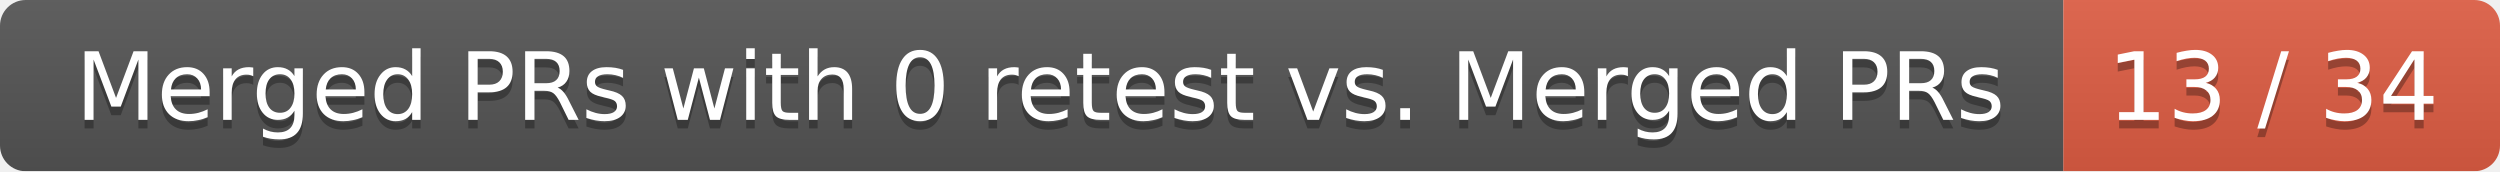
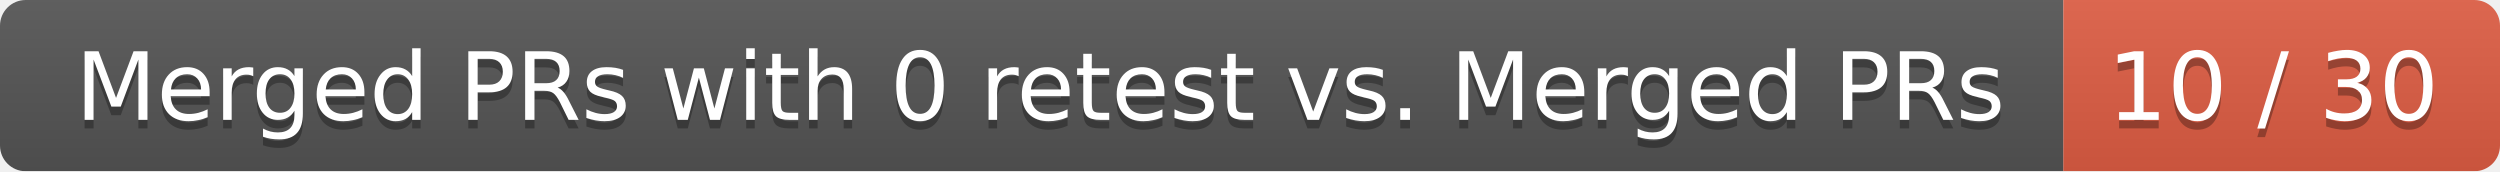
<svg xmlns="http://www.w3.org/2000/svg" width="292" height="20">
  <linearGradient id="smooth" x2="0" y2="100%">
    <stop offset="0" stop-color="#bbb" stop-opacity=".1" />
    <stop offset="1" stop-opacity=".1" />
  </linearGradient>
  <mask id="round">
    <rect width="292" height="20" rx="3" fill="#fff" />
  </mask>
  <g mask="url(#round)">
    <rect width="241" height="20" fill="#555" />
    <rect x="241" width="51" height="20" fill="#e05d44" />
    <rect width="292" height="20" fill="url(#smooth)" />
  </g>
  <g fill="#fff" text-anchor="middle" font-family="DejaVu Sans,Verdana,Geneva,sans-serif" font-size="11">
    <text x="121.5" y="15" fill="#010101" fill-opacity=".3">Merged PRs with 0 retest vs. Merged PRs</text>
    <text x="121.5" y="14">Merged PRs with 0 retest vs. Merged PRs</text>
-     <text x="265.5" y="15" fill="#010101" fill-opacity=".3">13 / 34</text>
-     <text x="265.5" y="14">13 / 34</text>
+     <text x="265.5" y="15" fill="#010101" fill-opacity=".3">10 / 30</text>
+     <text x="265.5" y="14">10 / 30</text>
  </g>
</svg>
